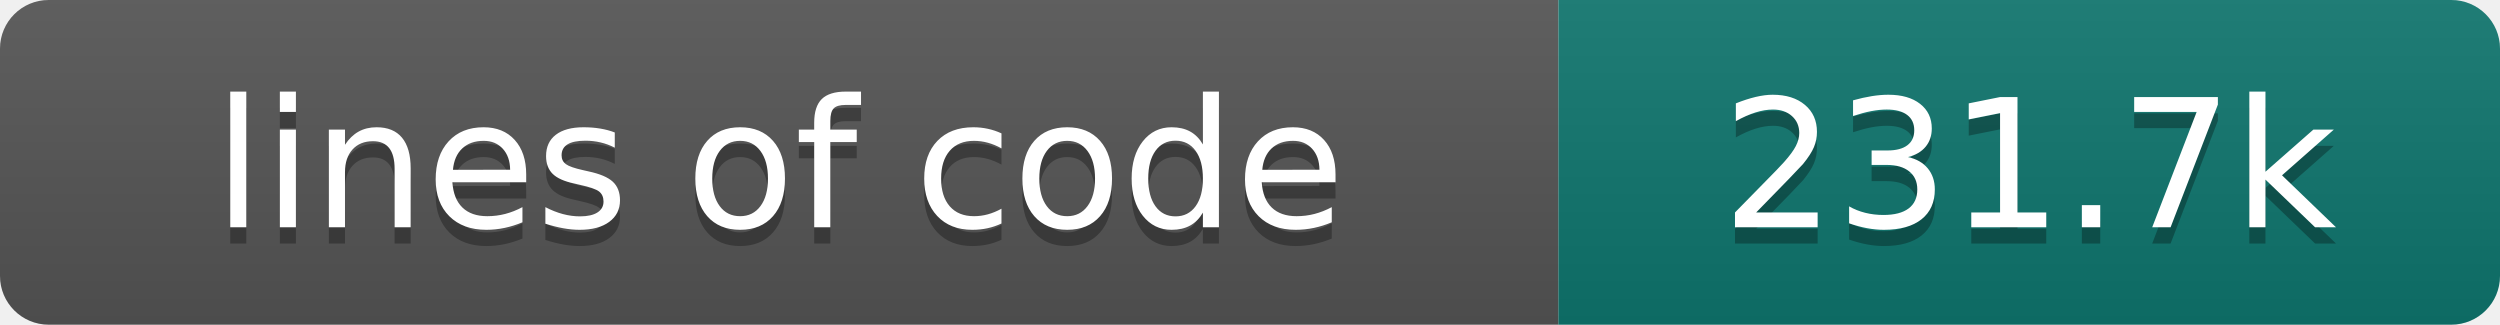
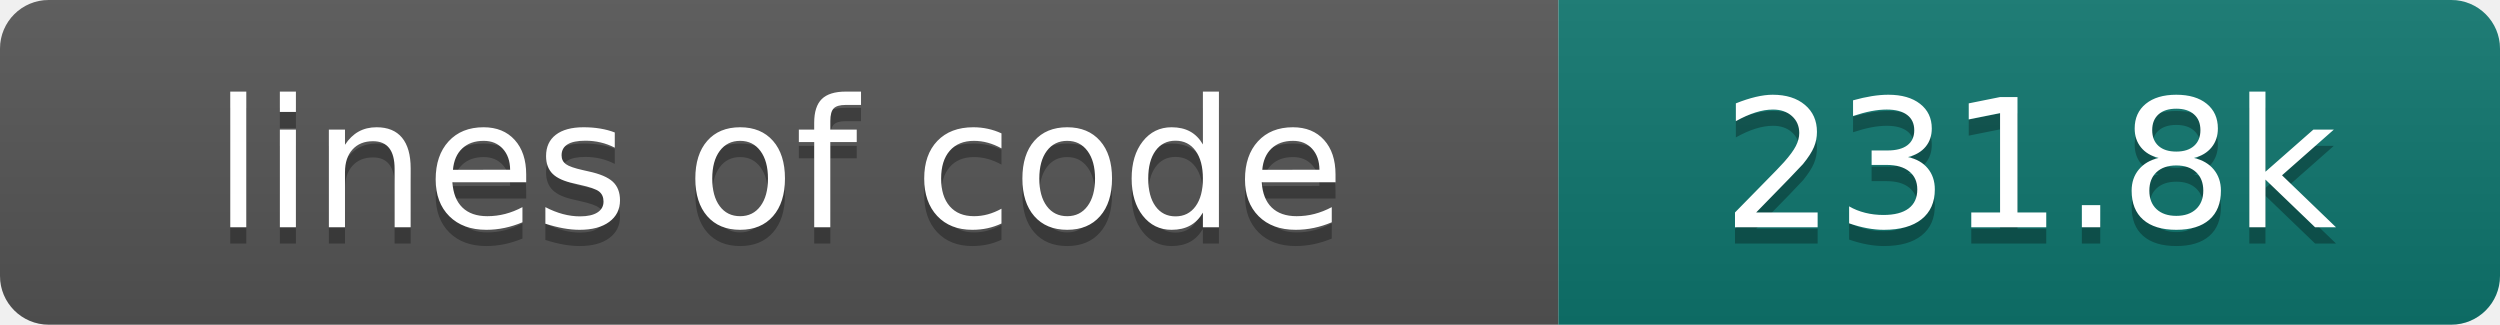
- <svg xmlns="http://www.w3.org/2000/svg" width="154" height="20" role="img" aria-label="lines of code: 231.7k">
+ <svg xmlns="http://www.w3.org/2000/svg" width="154" height="20" role="img" aria-label="lines of code: 231.8k">
  <linearGradient id="s" x2="0" y2="100%">
    <stop offset="0" stop-color="#bbb" stop-opacity=".1" />
    <stop offset="1" stop-opacity=".1" />
  </linearGradient>
  <clipPath id="r">
    <rect width="154" height="20" rx="3" fill="#fff" />
  </clipPath>
  <g clip-path="url(#r)">
    <rect width="96" height="20" fill="#555" />
    <rect x="96" width="58" height="20" fill="#0f766e" />
    <rect width="154" height="20" fill="url(#s)" />
  </g>
  <g fill="#fff" text-anchor="middle" font-family="DejaVu Sans,Verdana,Geneva,sans-serif" font-size="110">
    <text x="480" y="150" fill="#010101" fill-opacity=".3" transform="scale(.1)" textLength="860" lengthAdjust="spacing">lines of code</text>
    <text x="480" y="140" transform="scale(.1)" textLength="860" lengthAdjust="spacing">lines of code</text>
-     <text x="1250" y="150" fill="#010101" fill-opacity=".3" transform="scale(.1)" textLength="480" lengthAdjust="spacing">231.7k</text>
-     <text x="1250" y="140" transform="scale(.1)" textLength="480" lengthAdjust="spacing">231.7k</text>
+     <text x="1250" y="150" fill="#010101" fill-opacity=".3" transform="scale(.1)" textLength="480" lengthAdjust="spacing">231.8k</text>
+     <text x="1250" y="140" transform="scale(.1)" textLength="480" lengthAdjust="spacing">231.8k</text>
  </g>
</svg>
